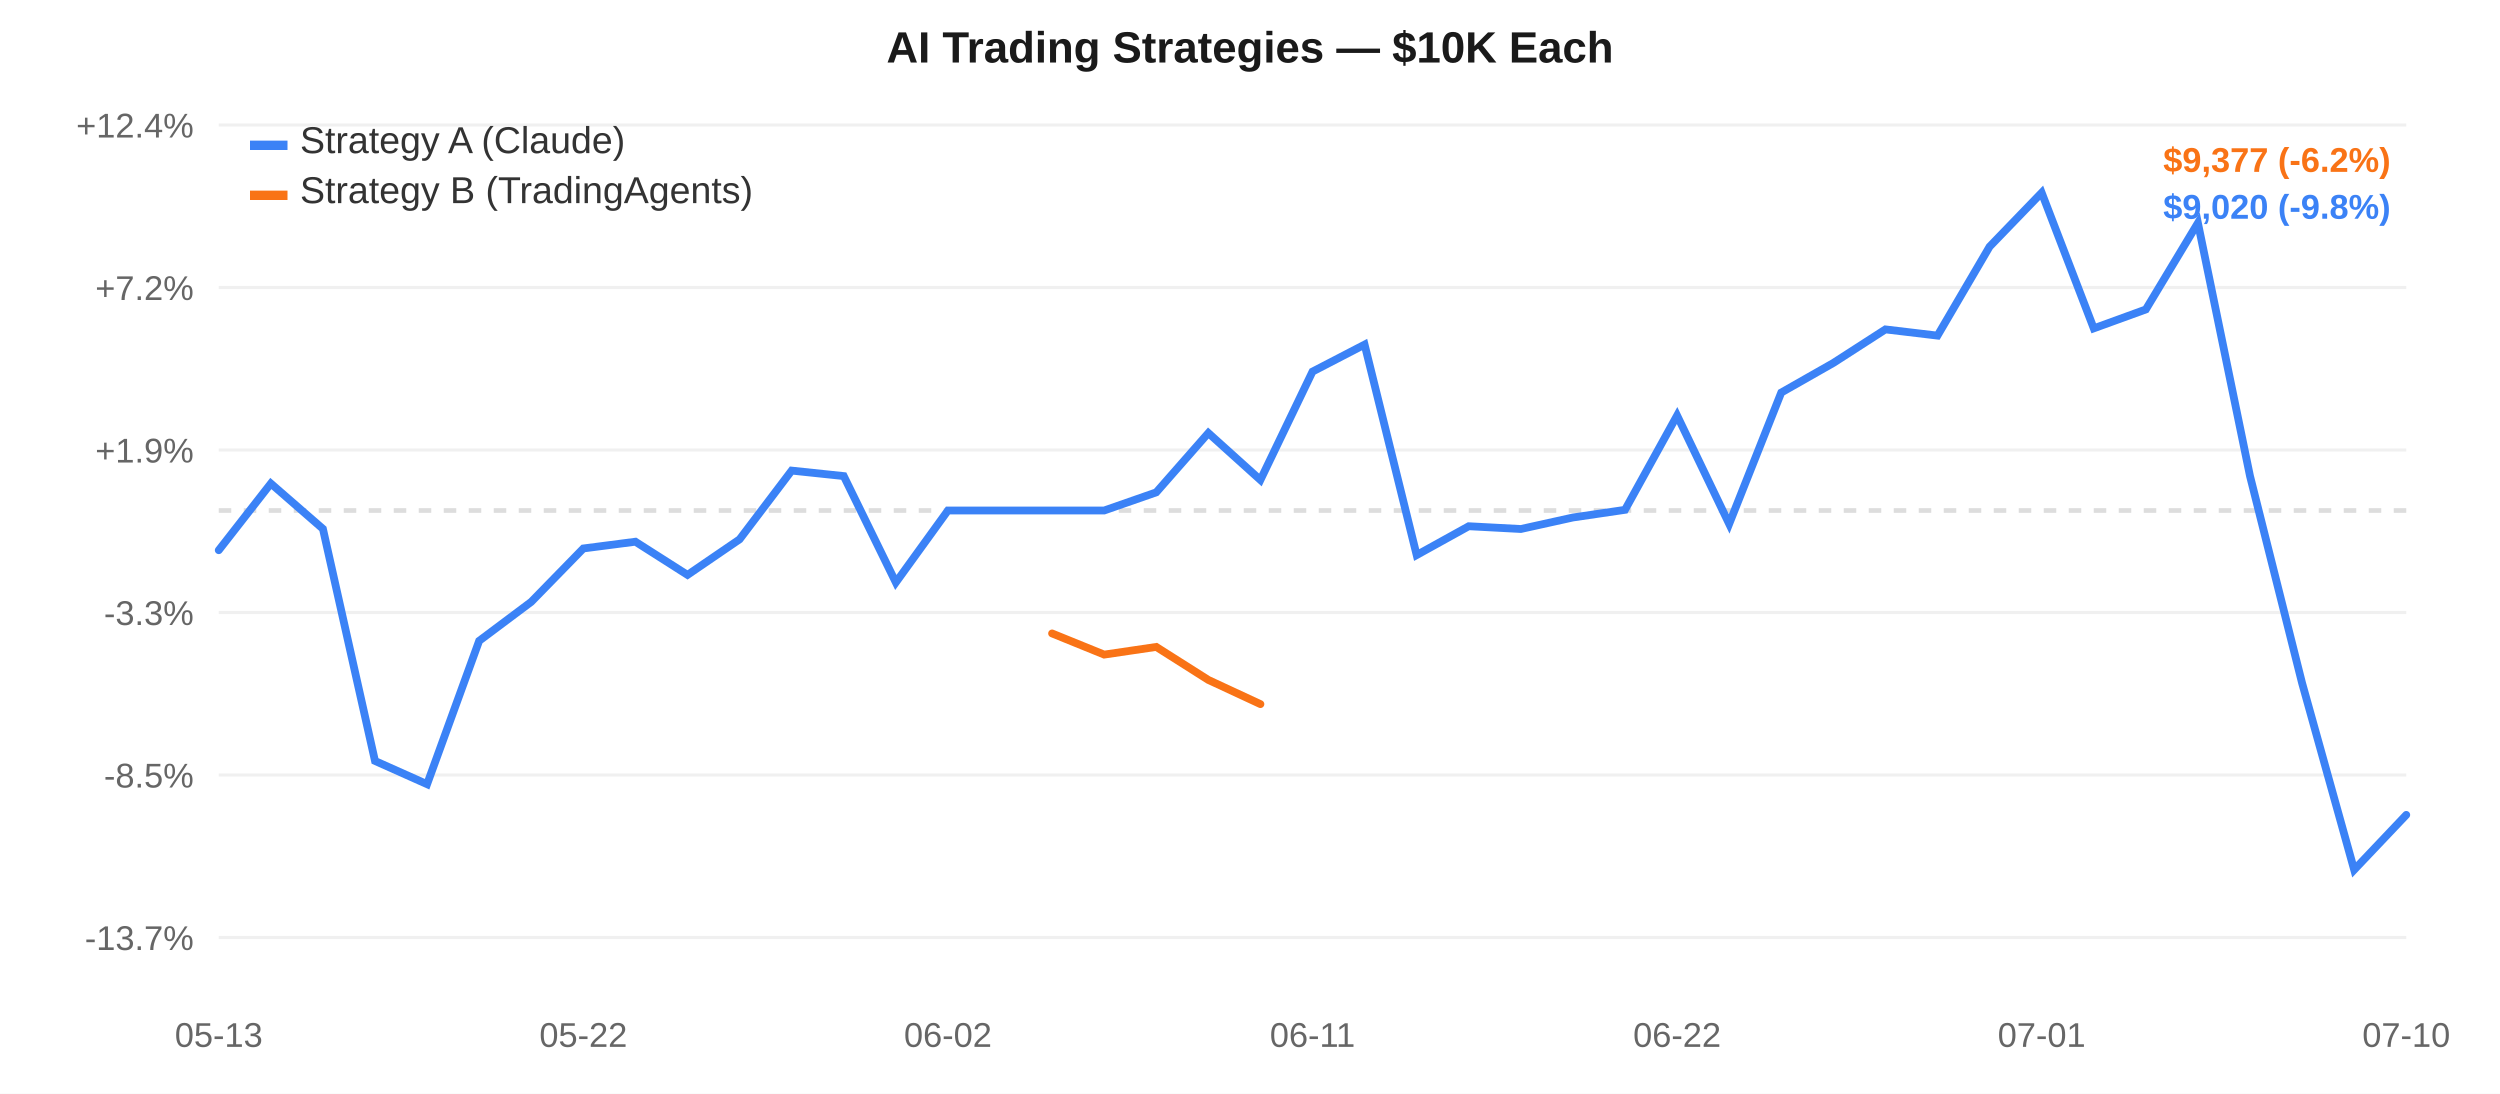
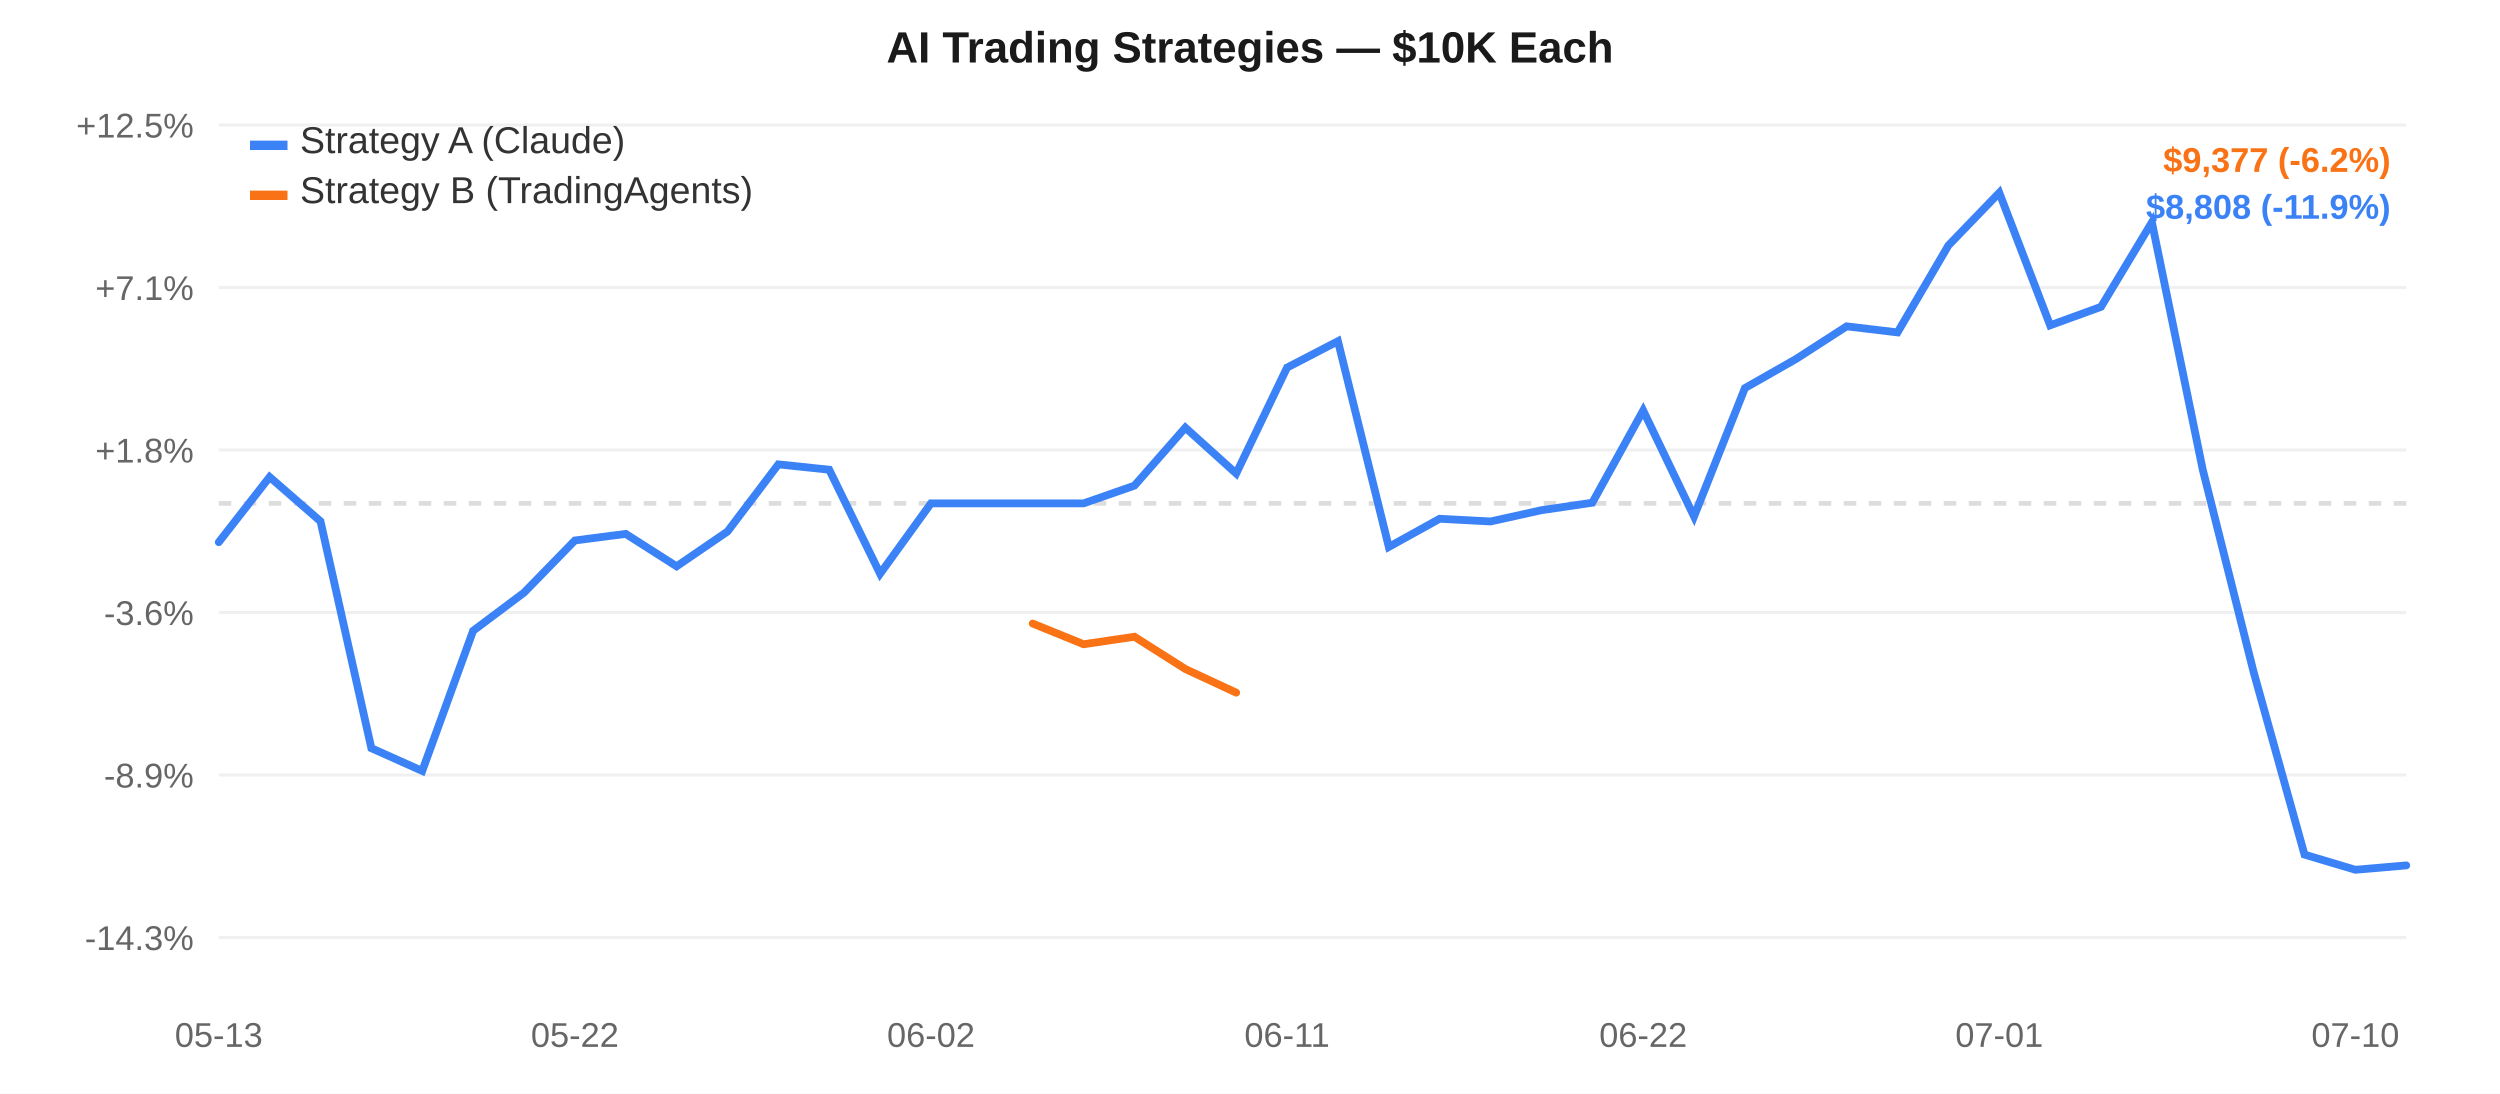
<svg xmlns="http://www.w3.org/2000/svg" width="800" height="350" style="font-family:-apple-system,Arial,sans-serif;">
  <rect width="800" height="350" fill="#ffffff" />
  <line x1="70" y1="40.0" x2="770" y2="40.0" stroke="#f0f0f0" stroke-width="1" />
-   <text x="62" y="44.0" text-anchor="end" fill="#666" font-size="11">+12.4%</text>
+   <text x="62" y="44.0" text-anchor="end" fill="#666" font-size="11">+12.5%</text>
  <line x1="70" y1="92.0" x2="770" y2="92.0" stroke="#f0f0f0" stroke-width="1" />
-   <text x="62" y="96.0" text-anchor="end" fill="#666" font-size="11">+7.2%</text>
+   <text x="62" y="96.0" text-anchor="end" fill="#666" font-size="11">+7.1%</text>
  <line x1="70" y1="144.0" x2="770" y2="144.0" stroke="#f0f0f0" stroke-width="1" />
-   <text x="62" y="148.0" text-anchor="end" fill="#666" font-size="11">+1.9%</text>
+   <text x="62" y="148.0" text-anchor="end" fill="#666" font-size="11">+1.8%</text>
  <line x1="70" y1="196.0" x2="770" y2="196.0" stroke="#f0f0f0" stroke-width="1" />
-   <text x="62" y="200.0" text-anchor="end" fill="#666" font-size="11">-3.3%</text>
+   <text x="62" y="200.0" text-anchor="end" fill="#666" font-size="11">-3.6%</text>
  <line x1="70" y1="248.0" x2="770" y2="248.0" stroke="#f0f0f0" stroke-width="1" />
-   <text x="62" y="252.0" text-anchor="end" fill="#666" font-size="11">-8.5%</text>
+   <text x="62" y="252.0" text-anchor="end" fill="#666" font-size="11">-8.9%</text>
  <line x1="70" y1="300.0" x2="770" y2="300.0" stroke="#f0f0f0" stroke-width="1" />
-   <text x="62" y="304.0" text-anchor="end" fill="#666" font-size="11">-13.7%</text>
-   <line x1="70" y1="163.362" x2="770" y2="163.362" stroke="#ddd" stroke-width="1.5" stroke-dasharray="4,4" />
+   <text x="62" y="304.0" text-anchor="end" fill="#666" font-size="11">-14.3%</text>
+   <line x1="70" y1="161.081" x2="770" y2="161.081" stroke="#ddd" stroke-width="1.5" stroke-dasharray="4,4" />
  <text x="70.0" y="335" text-anchor="middle" fill="#666" font-size="11">05-13</text>
-   <text x="186.667" y="335" text-anchor="middle" fill="#666" font-size="11">05-22</text>
-   <text x="303.333" y="335" text-anchor="middle" fill="#666" font-size="11">06-02</text>
-   <text x="420.0" y="335" text-anchor="middle" fill="#666" font-size="11">06-11</text>
-   <text x="536.667" y="335" text-anchor="middle" fill="#666" font-size="11">06-22</text>
-   <text x="653.333" y="335" text-anchor="middle" fill="#666" font-size="11">07-01</text>
-   <text x="770.0" y="335" text-anchor="middle" fill="#666" font-size="11">07-10</text>
-   <path d="M 70.0,176.065 L 86.667,154.724 L 103.333,169.225 L 120.0,243.501 L 136.667,250.945 L 153.333,205.068 L 170.0,192.589 L 186.667,175.509 L 203.333,173.346 L 220.0,183.967 L 236.667,172.583 L 253.333,150.59 L 270.0,152.346 L 286.667,186.392 L 303.333,163.362 L 320.0,163.362 L 336.667,163.362 L 353.333,163.362 L 370.0,157.547 L 386.667,138.568 L 403.333,153.589 L 420.0,118.914 L 436.667,110.271 L 453.333,177.618 L 470.0,168.395 L 486.667,169.282 L 503.333,165.596 L 520.0,163.146 L 536.667,132.96 L 553.333,167.656 L 570.0,125.621 L 586.667,116.148 L 603.333,105.409 L 620.0,107.395 L 636.667,78.93 L 653.333,61.667 L 670.0,105.078 L 686.667,99.021 L 703.333,71.346 L 720.0,152.338 L 736.667,218.591 L 753.333,278.333 L 770.0,260.764" fill="none" stroke="#3b82f6" stroke-width="2.5" stroke-linecap="round" />
-   <path d="M 336.667,202.701 L 353.333,209.473 L 370.0,207.012 L 386.667,217.577 L 403.333,225.317" fill="none" stroke="#f97316" stroke-width="2.5" stroke-linecap="round" />
+   <text x="183.953" y="335" text-anchor="middle" fill="#666" font-size="11">05-22</text>
+   <text x="297.907" y="335" text-anchor="middle" fill="#666" font-size="11">06-02</text>
+   <text x="411.86" y="335" text-anchor="middle" fill="#666" font-size="11">06-11</text>
+   <text x="525.814" y="335" text-anchor="middle" fill="#666" font-size="11">06-22</text>
+   <text x="639.767" y="335" text-anchor="middle" fill="#666" font-size="11">07-01</text>
+   <text x="753.721" y="335" text-anchor="middle" fill="#666" font-size="11">07-10</text>
+   <path d="M 70.0,173.5 L 86.279,152.637 L 102.558,166.813 L 118.837,239.423 L 135.116,246.7 L 151.395,201.852 L 167.674,189.653 L 183.953,172.955 L 200.233,170.841 L 216.512,181.224 L 232.791,170.096 L 249.07,148.596 L 265.349,150.312 L 281.628,183.595 L 297.907,161.081 L 314.186,161.081 L 330.465,161.081 L 346.744,161.081 L 363.023,155.397 L 379.302,136.843 L 395.581,151.527 L 411.86,117.63 L 428.14,109.181 L 444.419,175.018 L 460.698,166.002 L 476.977,166.869 L 493.256,163.265 L 509.535,160.87 L 525.814,131.361 L 542.093,165.279 L 558.372,124.187 L 574.651,114.926 L 590.93,104.428 L 607.209,106.369 L 623.488,78.543 L 639.767,61.667 L 656.047,104.104 L 672.326,98.184 L 688.605,71.129 L 704.884,150.304 L 721.163,215.071 L 737.442,273.474 L 753.721,278.333 L 770.0,276.927" fill="none" stroke="#3b82f6" stroke-width="2.5" stroke-linecap="round" />
+   <path d="M 330.465,199.538 L 346.744,206.158 L 363.023,203.752 L 379.302,214.081 L 395.581,221.647" fill="none" stroke="#f97316" stroke-width="2.5" stroke-linecap="round" />
  <rect x="80" y="45" width="12" height="3" fill="#3b82f6" />
  <text x="96" y="49" fill="#333" font-size="12">Strategy A (Claude)</text>
  <rect x="80" y="61" width="12" height="3" fill="#f97316" />
  <text x="96" y="65" fill="#333" font-size="12">Strategy B (TradingAgents)</text>
  <text x="400.0" y="20" text-anchor="middle" fill="#1a1a1a" font-size="14" font-weight="600">AI Trading Strategies — $10K Each</text>
  <text x="765" y="55" text-anchor="end" fill="#f97316" font-size="11" font-weight="600">$9,377 (-6.2%)</text>
-   <text x="765" y="70" text-anchor="end" fill="#3b82f6" font-size="11" font-weight="600">$9,020 (-9.8%)</text>
+   <text x="765" y="70" text-anchor="end" fill="#3b82f6" font-size="11" font-weight="600">$8,808 (-11.9%)</text>
</svg>
